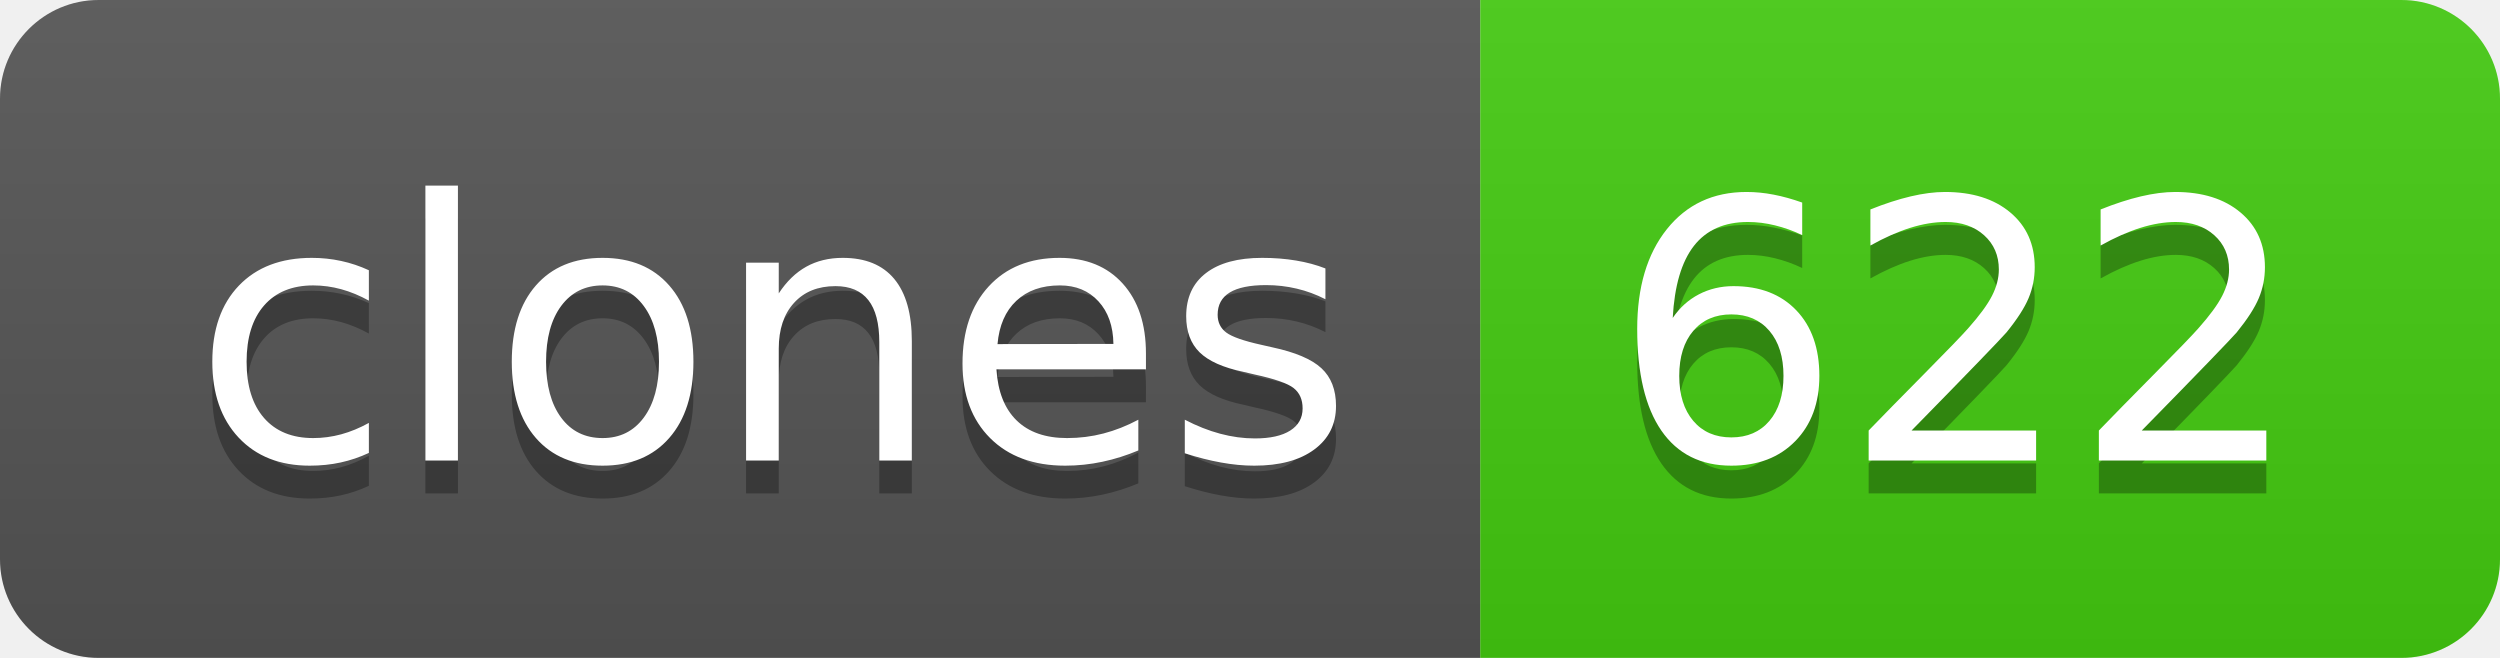
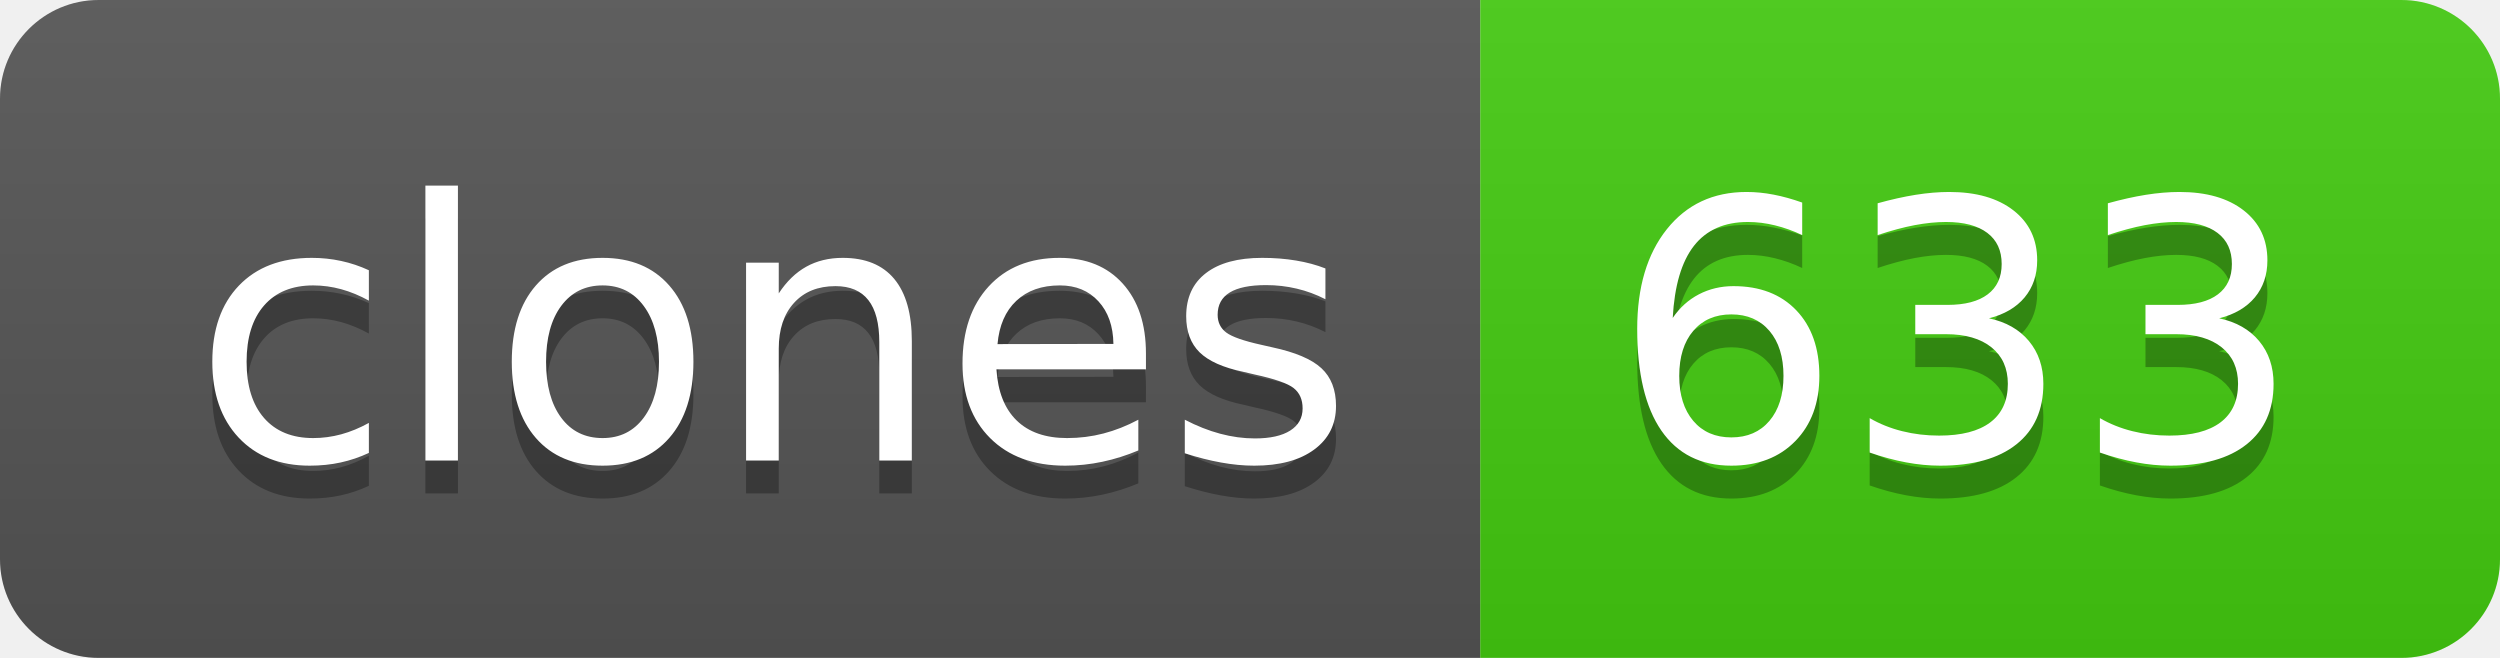
- <svg xmlns="http://www.w3.org/2000/svg" width="76" height="20" role="img" aria-label="clones: 622">
+ <svg xmlns="http://www.w3.org/2000/svg" width="76" height="20" role="img" aria-label="clones: 633">
  <linearGradient id="s" x2="0" y2="100%">
    <stop offset="0" stop-color="#bbb" stop-opacity=".1" />
    <stop offset="1" stop-opacity=".1" />
  </linearGradient>
  <clipPath id="r">
    <rect width="76" height="20" rx="3" fill="#fff" />
  </clipPath>
  <g clip-path="url(#r)">
    <rect width="45" height="20" fill="#555" />
    <rect x="45" width="31" height="20" fill="#4c1" />
    <rect width="76" height="20" fill="url(#s)" />
  </g>
  <g fill="#fff" text-anchor="middle" font-family="Verdana,Geneva,DejaVu Sans,sans-serif" text-rendering="geometricPrecision" font-size="110">
    <text aria-hidden="true" x="235" y="150" fill="#010101" fill-opacity=".3" transform="scale(.1)" textLength="350">clones</text>
    <text x="235" y="140" transform="scale(.1)" fill="#fff" textLength="350">clones</text>
-     <text aria-hidden="true" x="595" y="150" fill="#010101" fill-opacity=".3" transform="scale(.1)" textLength="210">622</text>
-     <text x="595" y="140" transform="scale(.1)" fill="#fff" textLength="210">622</text>
+     <text aria-hidden="true" x="595" y="150" fill="#010101" fill-opacity=".3" transform="scale(.1)" textLength="210">633</text>
+     <text x="595" y="140" transform="scale(.1)" fill="#fff" textLength="210">633</text>
  </g>
</svg>
